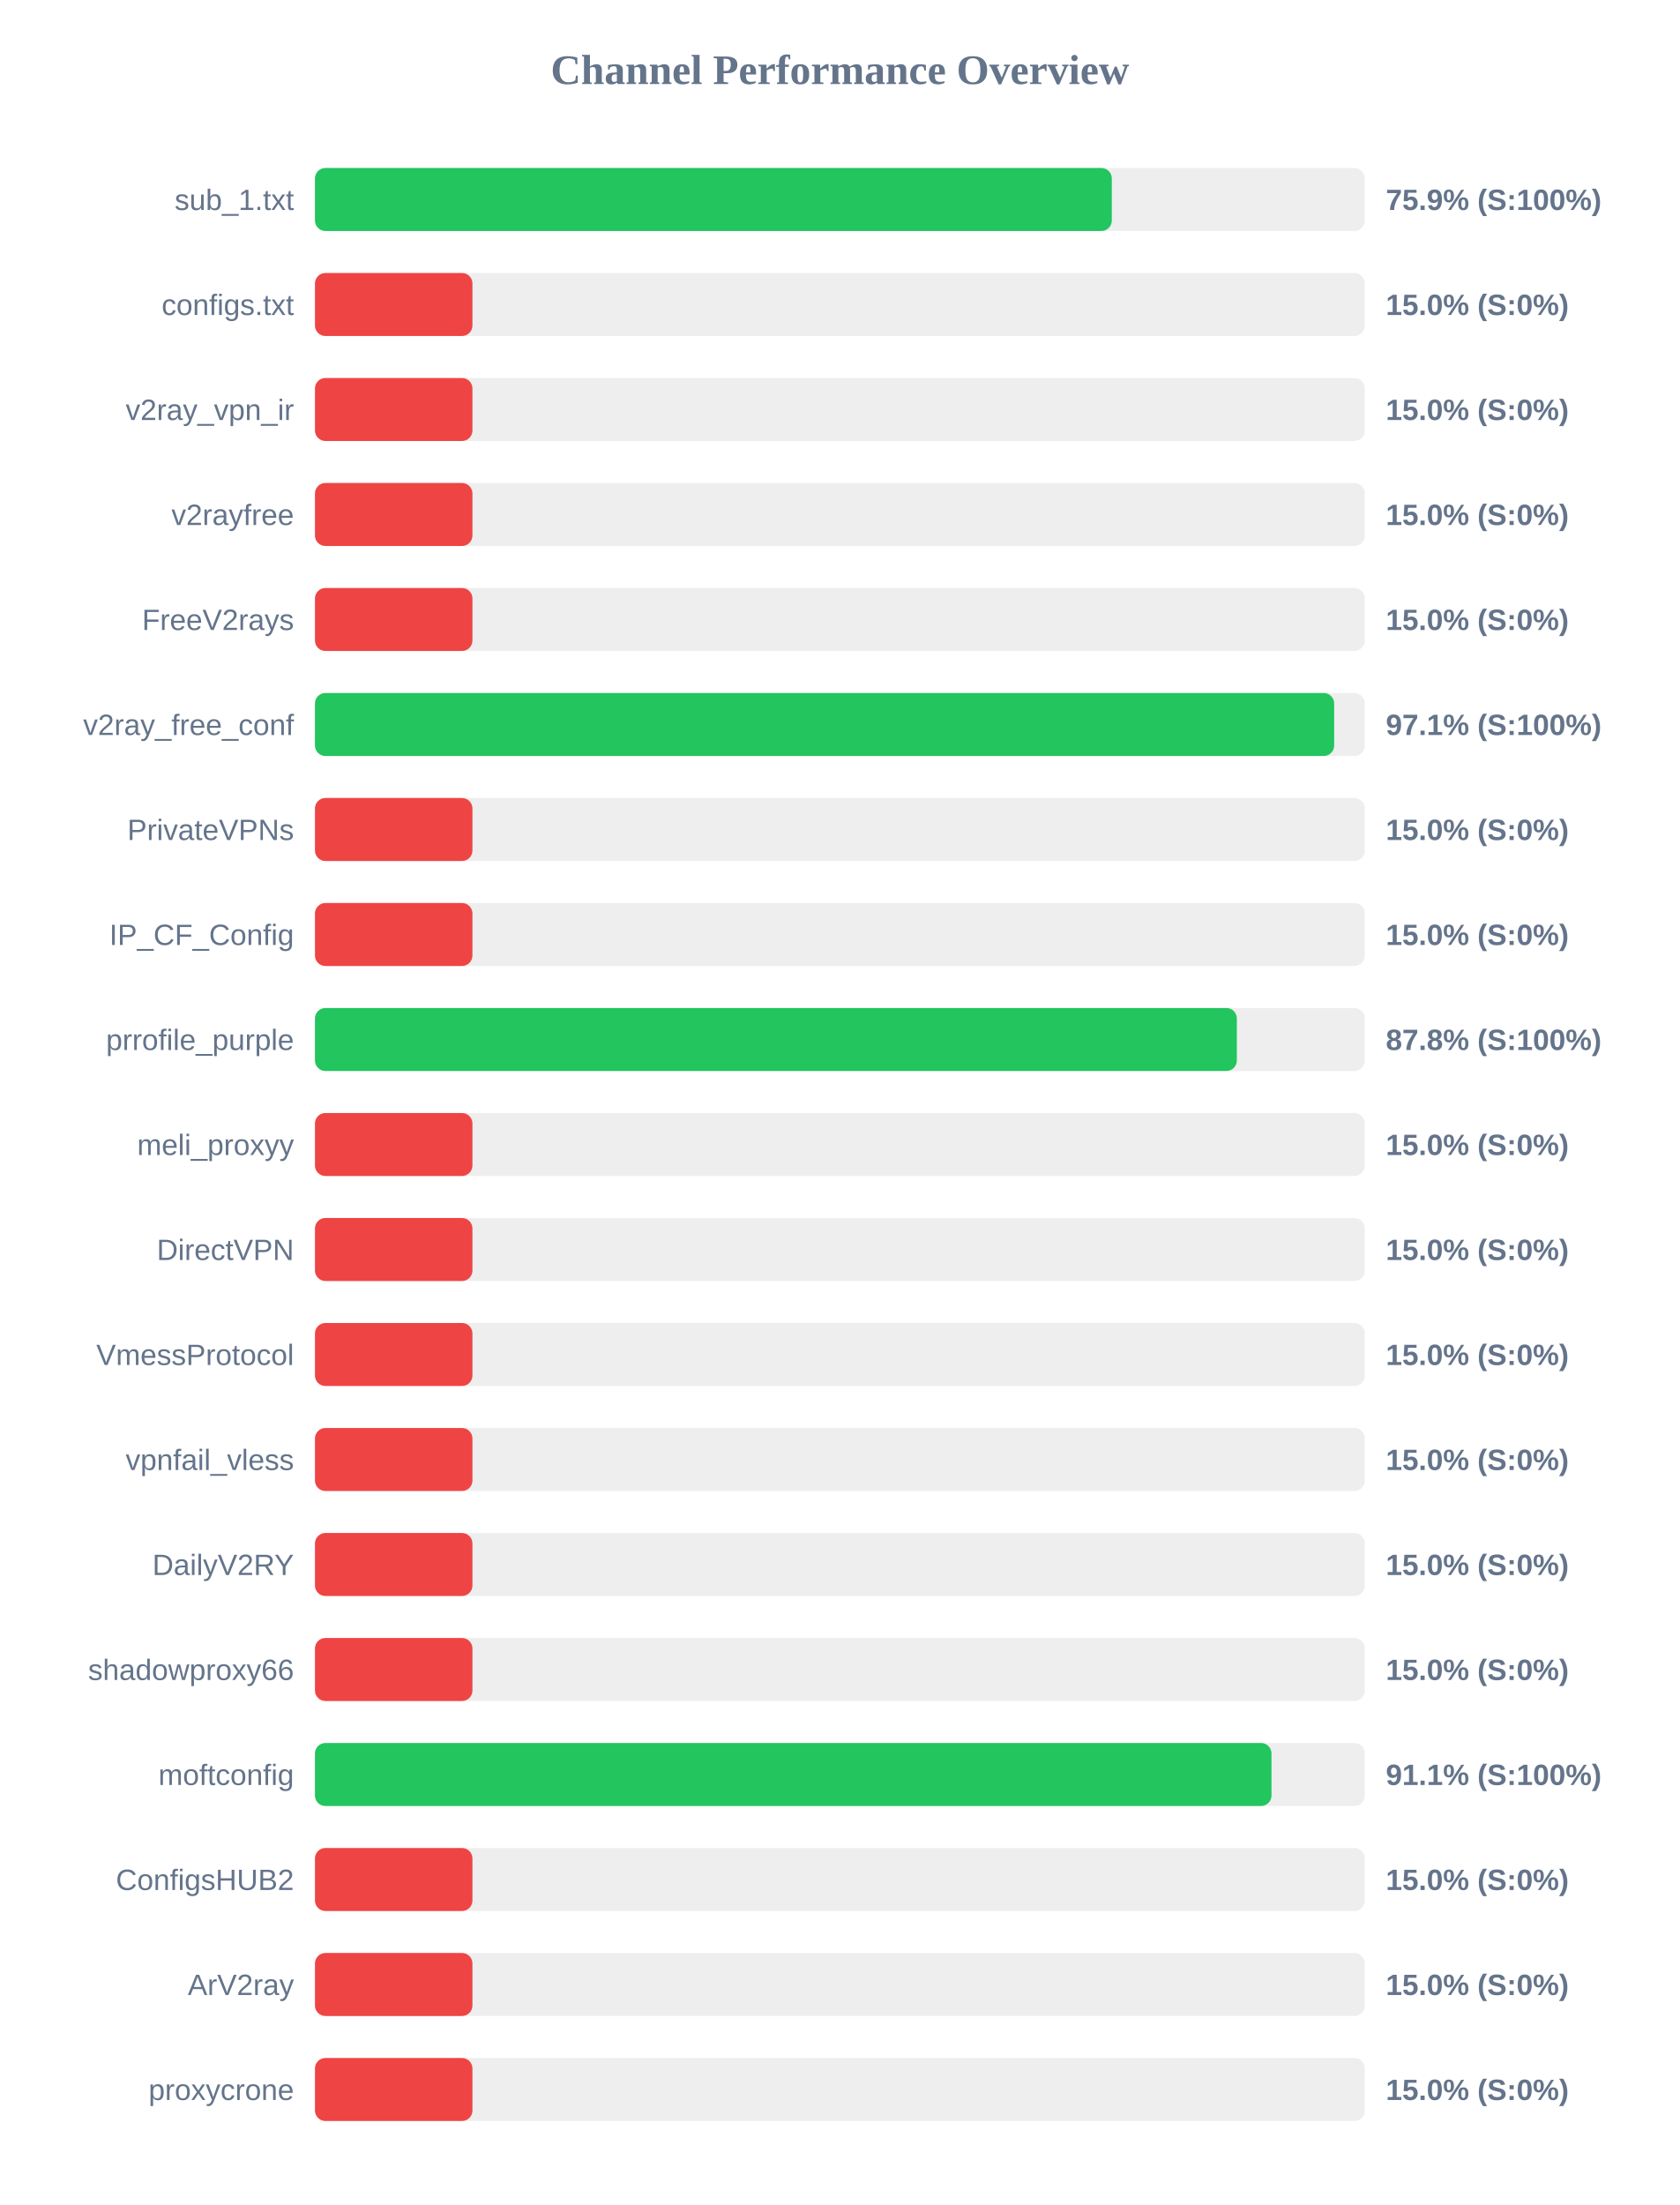
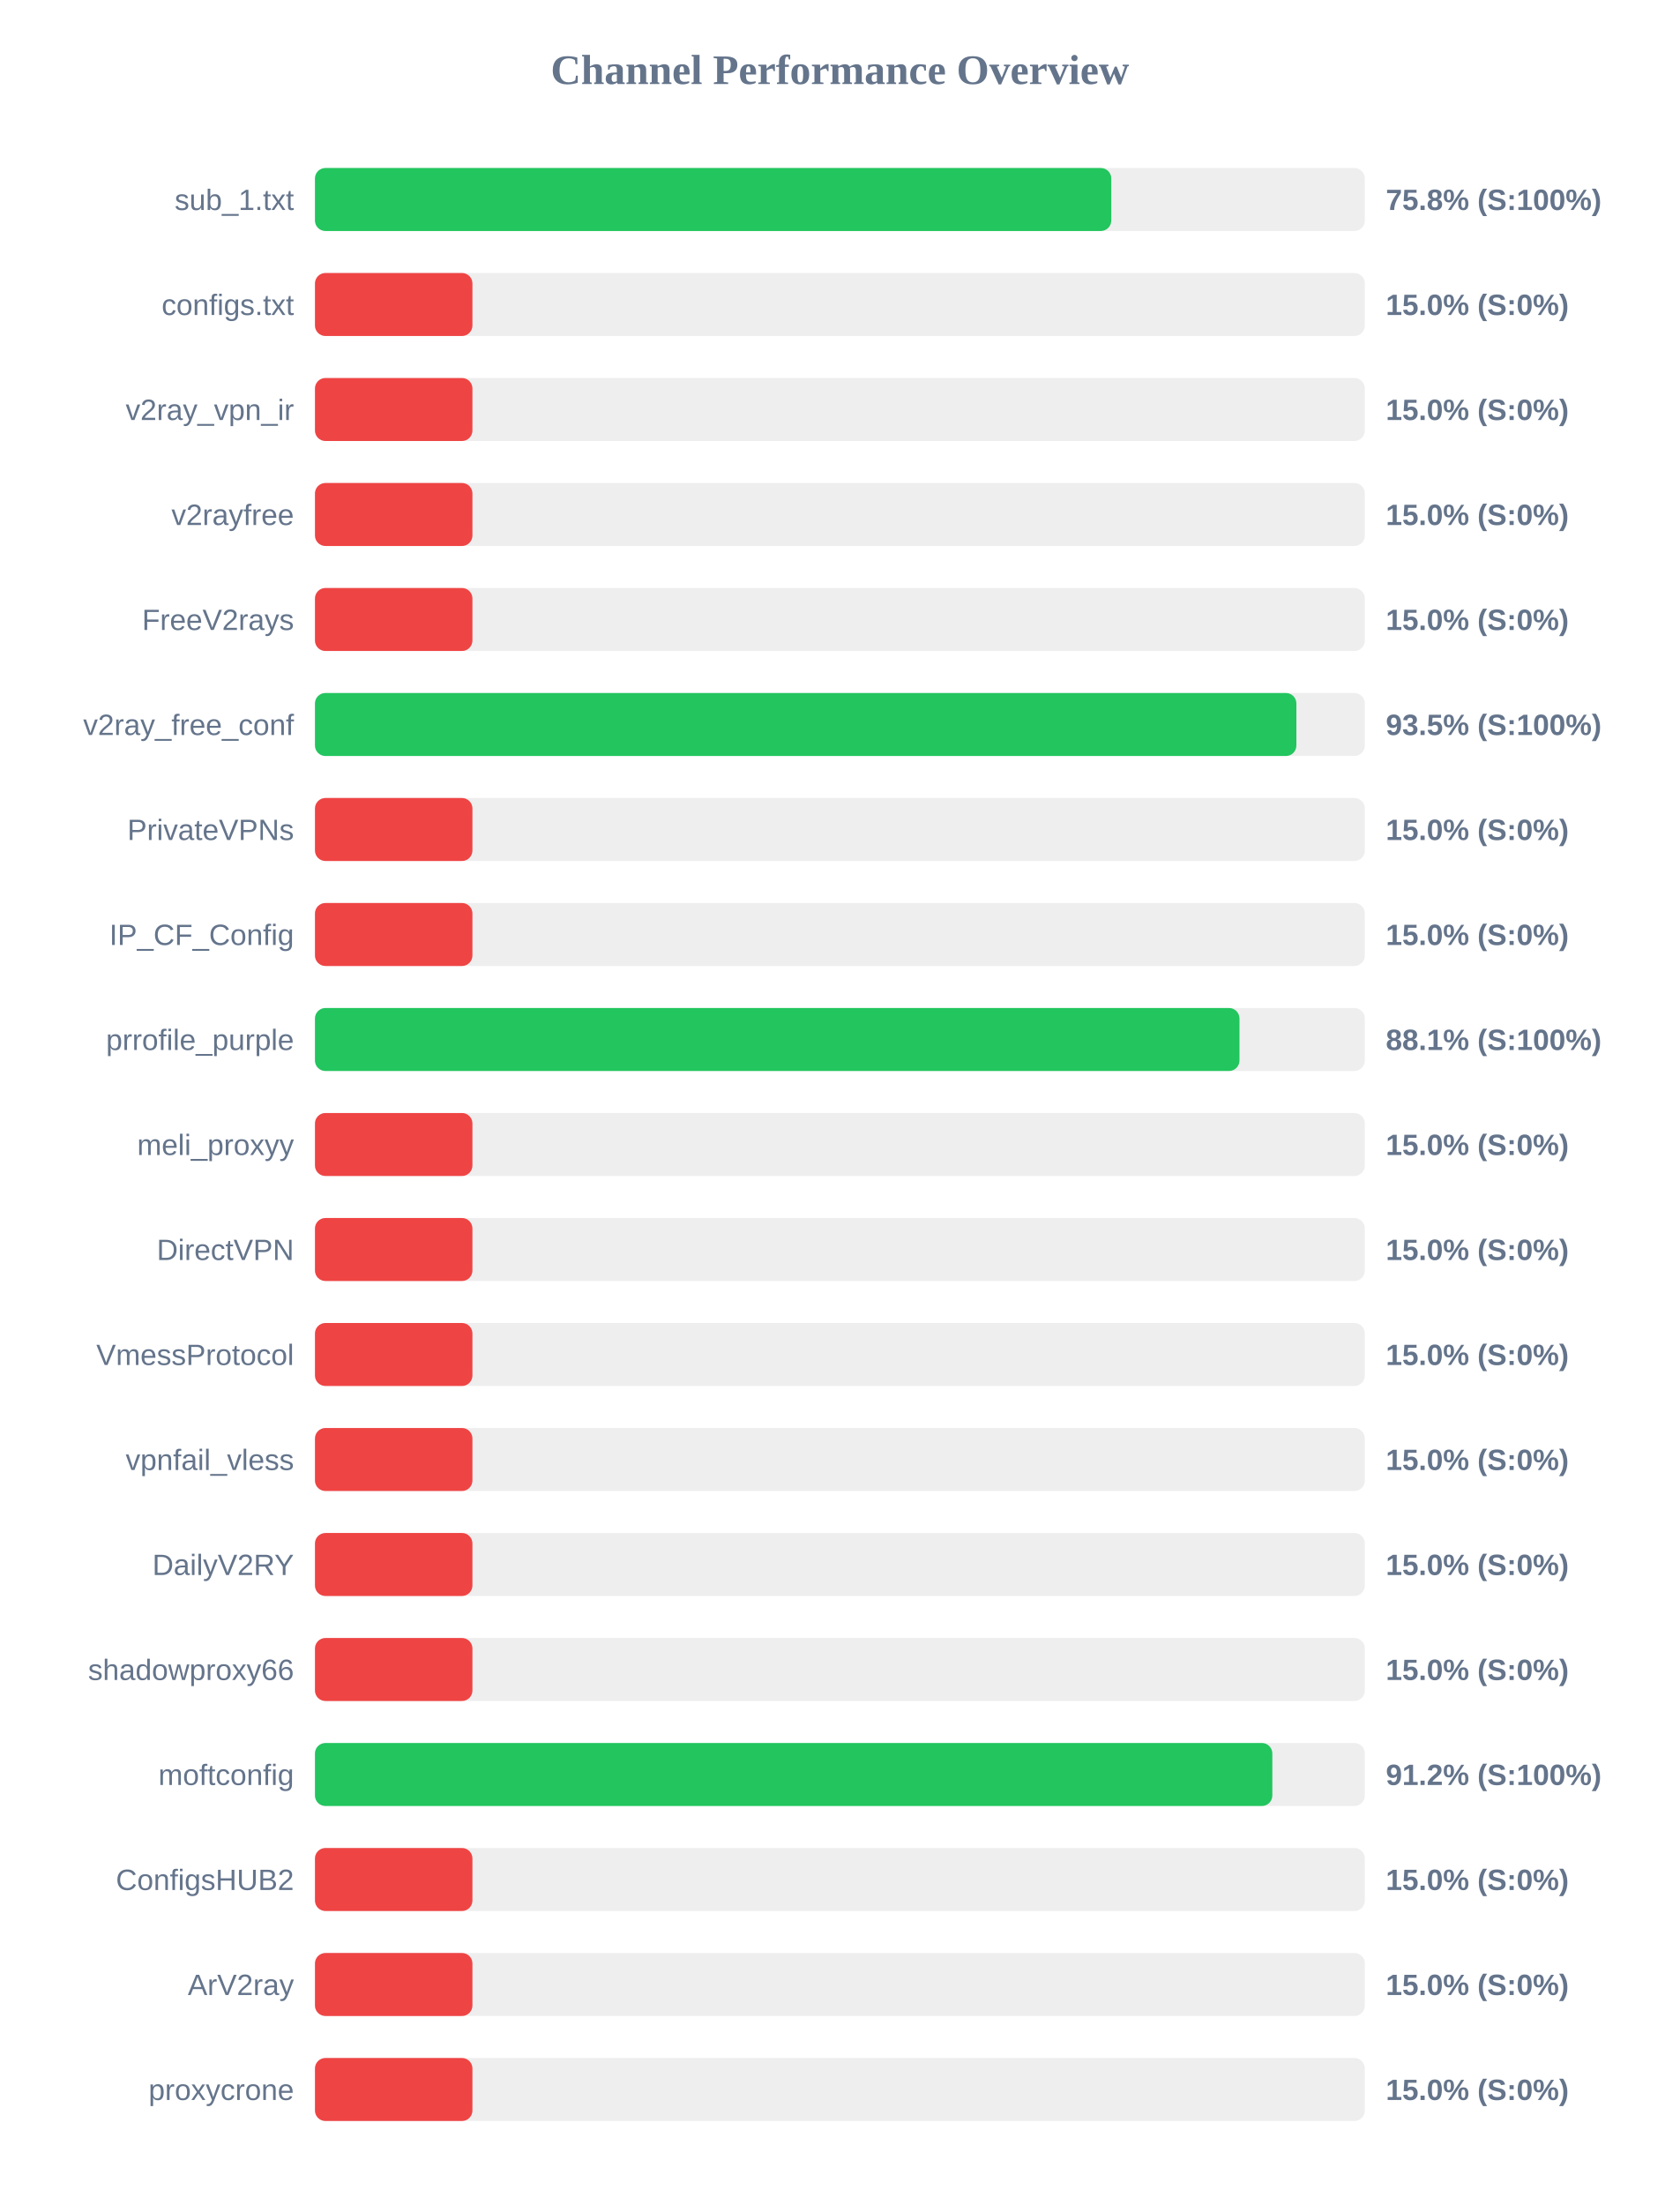
<svg xmlns="http://www.w3.org/2000/svg" width="800" height="1050" version="1.1">
  <style>
        .row { font: 14px Arial; fill: #64748b; }
        .score { font: bold 14px Arial; fill: #64748b; }
    </style>
  <text x="400" y="40" text-anchor="middle" font-size="20px" font-weight="bold" fill="#64748b">Channel Performance Overview</text>
  <rect x="150" y="80" width="500" height="30" fill="#eee" rx="5" />
-   <rect x="150" y="80" width="379.5" height="30" fill="#22c55e" rx="5" />
+   <rect x="150" y="80" width="379.25" height="30" fill="#22c55e" rx="5" />
  <text x="140" y="100" text-anchor="end" class="row">sub_1.txt</text>
-   <text x="660" y="100" text-anchor="start" class="score">75.9% (S:100%)</text>
+   <text x="660" y="100" text-anchor="start" class="score">75.8% (S:100%)</text>
  <rect x="150" y="130" width="500" height="30" fill="#eee" rx="5" />
  <rect x="150" y="130" width="75.0" height="30" fill="#ef4444" rx="5" />
  <text x="140" y="150" text-anchor="end" class="row">configs.txt</text>
  <text x="660" y="150" text-anchor="start" class="score">15.0% (S:0%)</text>
  <rect x="150" y="180" width="500" height="30" fill="#eee" rx="5" />
  <rect x="150" y="180" width="75.0" height="30" fill="#ef4444" rx="5" />
  <text x="140" y="200" text-anchor="end" class="row">v2ray_vpn_ir</text>
  <text x="660" y="200" text-anchor="start" class="score">15.0% (S:0%)</text>
  <rect x="150" y="230" width="500" height="30" fill="#eee" rx="5" />
  <rect x="150" y="230" width="75.0" height="30" fill="#ef4444" rx="5" />
  <text x="140" y="250" text-anchor="end" class="row">v2rayfree</text>
  <text x="660" y="250" text-anchor="start" class="score">15.0% (S:0%)</text>
  <rect x="150" y="280" width="500" height="30" fill="#eee" rx="5" />
  <rect x="150" y="280" width="75.0" height="30" fill="#ef4444" rx="5" />
  <text x="140" y="300" text-anchor="end" class="row">FreeV2rays</text>
  <text x="660" y="300" text-anchor="start" class="score">15.0% (S:0%)</text>
  <rect x="150" y="330" width="500" height="30" fill="#eee" rx="5" />
-   <rect x="150" y="330" width="485.4" height="30" fill="#22c55e" rx="5" />
+   <rect x="150" y="330" width="467.4" height="30" fill="#22c55e" rx="5" />
  <text x="140" y="350" text-anchor="end" class="row">v2ray_free_conf</text>
-   <text x="660" y="350" text-anchor="start" class="score">97.1% (S:100%)</text>
+   <text x="660" y="350" text-anchor="start" class="score">93.5% (S:100%)</text>
  <rect x="150" y="380" width="500" height="30" fill="#eee" rx="5" />
  <rect x="150" y="380" width="75.0" height="30" fill="#ef4444" rx="5" />
  <text x="140" y="400" text-anchor="end" class="row">PrivateVPNs</text>
  <text x="660" y="400" text-anchor="start" class="score">15.0% (S:0%)</text>
  <rect x="150" y="430" width="500" height="30" fill="#eee" rx="5" />
  <rect x="150" y="430" width="75.0" height="30" fill="#ef4444" rx="5" />
  <text x="140" y="450" text-anchor="end" class="row">IP_CF_Config</text>
  <text x="660" y="450" text-anchor="start" class="score">15.0% (S:0%)</text>
  <rect x="150" y="480" width="500" height="30" fill="#eee" rx="5" />
-   <rect x="150" y="480" width="439.05" height="30" fill="#22c55e" rx="5" />
+   <rect x="150" y="480" width="440.3" height="30" fill="#22c55e" rx="5" />
  <text x="140" y="500" text-anchor="end" class="row">prrofile_purple</text>
-   <text x="660" y="500" text-anchor="start" class="score">87.8% (S:100%)</text>
+   <text x="660" y="500" text-anchor="start" class="score">88.1% (S:100%)</text>
  <rect x="150" y="530" width="500" height="30" fill="#eee" rx="5" />
  <rect x="150" y="530" width="75.0" height="30" fill="#ef4444" rx="5" />
  <text x="140" y="550" text-anchor="end" class="row">meli_proxyy</text>
  <text x="660" y="550" text-anchor="start" class="score">15.0% (S:0%)</text>
  <rect x="150" y="580" width="500" height="30" fill="#eee" rx="5" />
  <rect x="150" y="580" width="75.0" height="30" fill="#ef4444" rx="5" />
  <text x="140" y="600" text-anchor="end" class="row">DirectVPN</text>
  <text x="660" y="600" text-anchor="start" class="score">15.0% (S:0%)</text>
  <rect x="150" y="630" width="500" height="30" fill="#eee" rx="5" />
  <rect x="150" y="630" width="75.0" height="30" fill="#ef4444" rx="5" />
  <text x="140" y="650" text-anchor="end" class="row">VmessProtocol</text>
  <text x="660" y="650" text-anchor="start" class="score">15.0% (S:0%)</text>
  <rect x="150" y="680" width="500" height="30" fill="#eee" rx="5" />
  <rect x="150" y="680" width="75.0" height="30" fill="#ef4444" rx="5" />
  <text x="140" y="700" text-anchor="end" class="row">vpnfail_vless</text>
  <text x="660" y="700" text-anchor="start" class="score">15.0% (S:0%)</text>
  <rect x="150" y="730" width="500" height="30" fill="#eee" rx="5" />
  <rect x="150" y="730" width="75.0" height="30" fill="#ef4444" rx="5" />
  <text x="140" y="750" text-anchor="end" class="row">DailyV2RY</text>
  <text x="660" y="750" text-anchor="start" class="score">15.0% (S:0%)</text>
  <rect x="150" y="780" width="500" height="30" fill="#eee" rx="5" />
  <rect x="150" y="780" width="75.0" height="30" fill="#ef4444" rx="5" />
  <text x="140" y="800" text-anchor="end" class="row">shadowproxy66</text>
  <text x="660" y="800" text-anchor="start" class="score">15.0% (S:0%)</text>
  <rect x="150" y="830" width="500" height="30" fill="#eee" rx="5" />
-   <rect x="150" y="830" width="455.55" height="30" fill="#22c55e" rx="5" />
+   <rect x="150" y="830" width="455.95" height="30" fill="#22c55e" rx="5" />
  <text x="140" y="850" text-anchor="end" class="row">moftconfig</text>
-   <text x="660" y="850" text-anchor="start" class="score">91.1% (S:100%)</text>
+   <text x="660" y="850" text-anchor="start" class="score">91.2% (S:100%)</text>
  <rect x="150" y="880" width="500" height="30" fill="#eee" rx="5" />
  <rect x="150" y="880" width="75.0" height="30" fill="#ef4444" rx="5" />
  <text x="140" y="900" text-anchor="end" class="row">ConfigsHUB2</text>
  <text x="660" y="900" text-anchor="start" class="score">15.0% (S:0%)</text>
  <rect x="150" y="930" width="500" height="30" fill="#eee" rx="5" />
  <rect x="150" y="930" width="75.0" height="30" fill="#ef4444" rx="5" />
  <text x="140" y="950" text-anchor="end" class="row">ArV2ray</text>
  <text x="660" y="950" text-anchor="start" class="score">15.0% (S:0%)</text>
  <rect x="150" y="980" width="500" height="30" fill="#eee" rx="5" />
  <rect x="150" y="980" width="75.0" height="30" fill="#ef4444" rx="5" />
  <text x="140" y="1000" text-anchor="end" class="row">proxycrone</text>
  <text x="660" y="1000" text-anchor="start" class="score">15.0% (S:0%)</text>
</svg>
